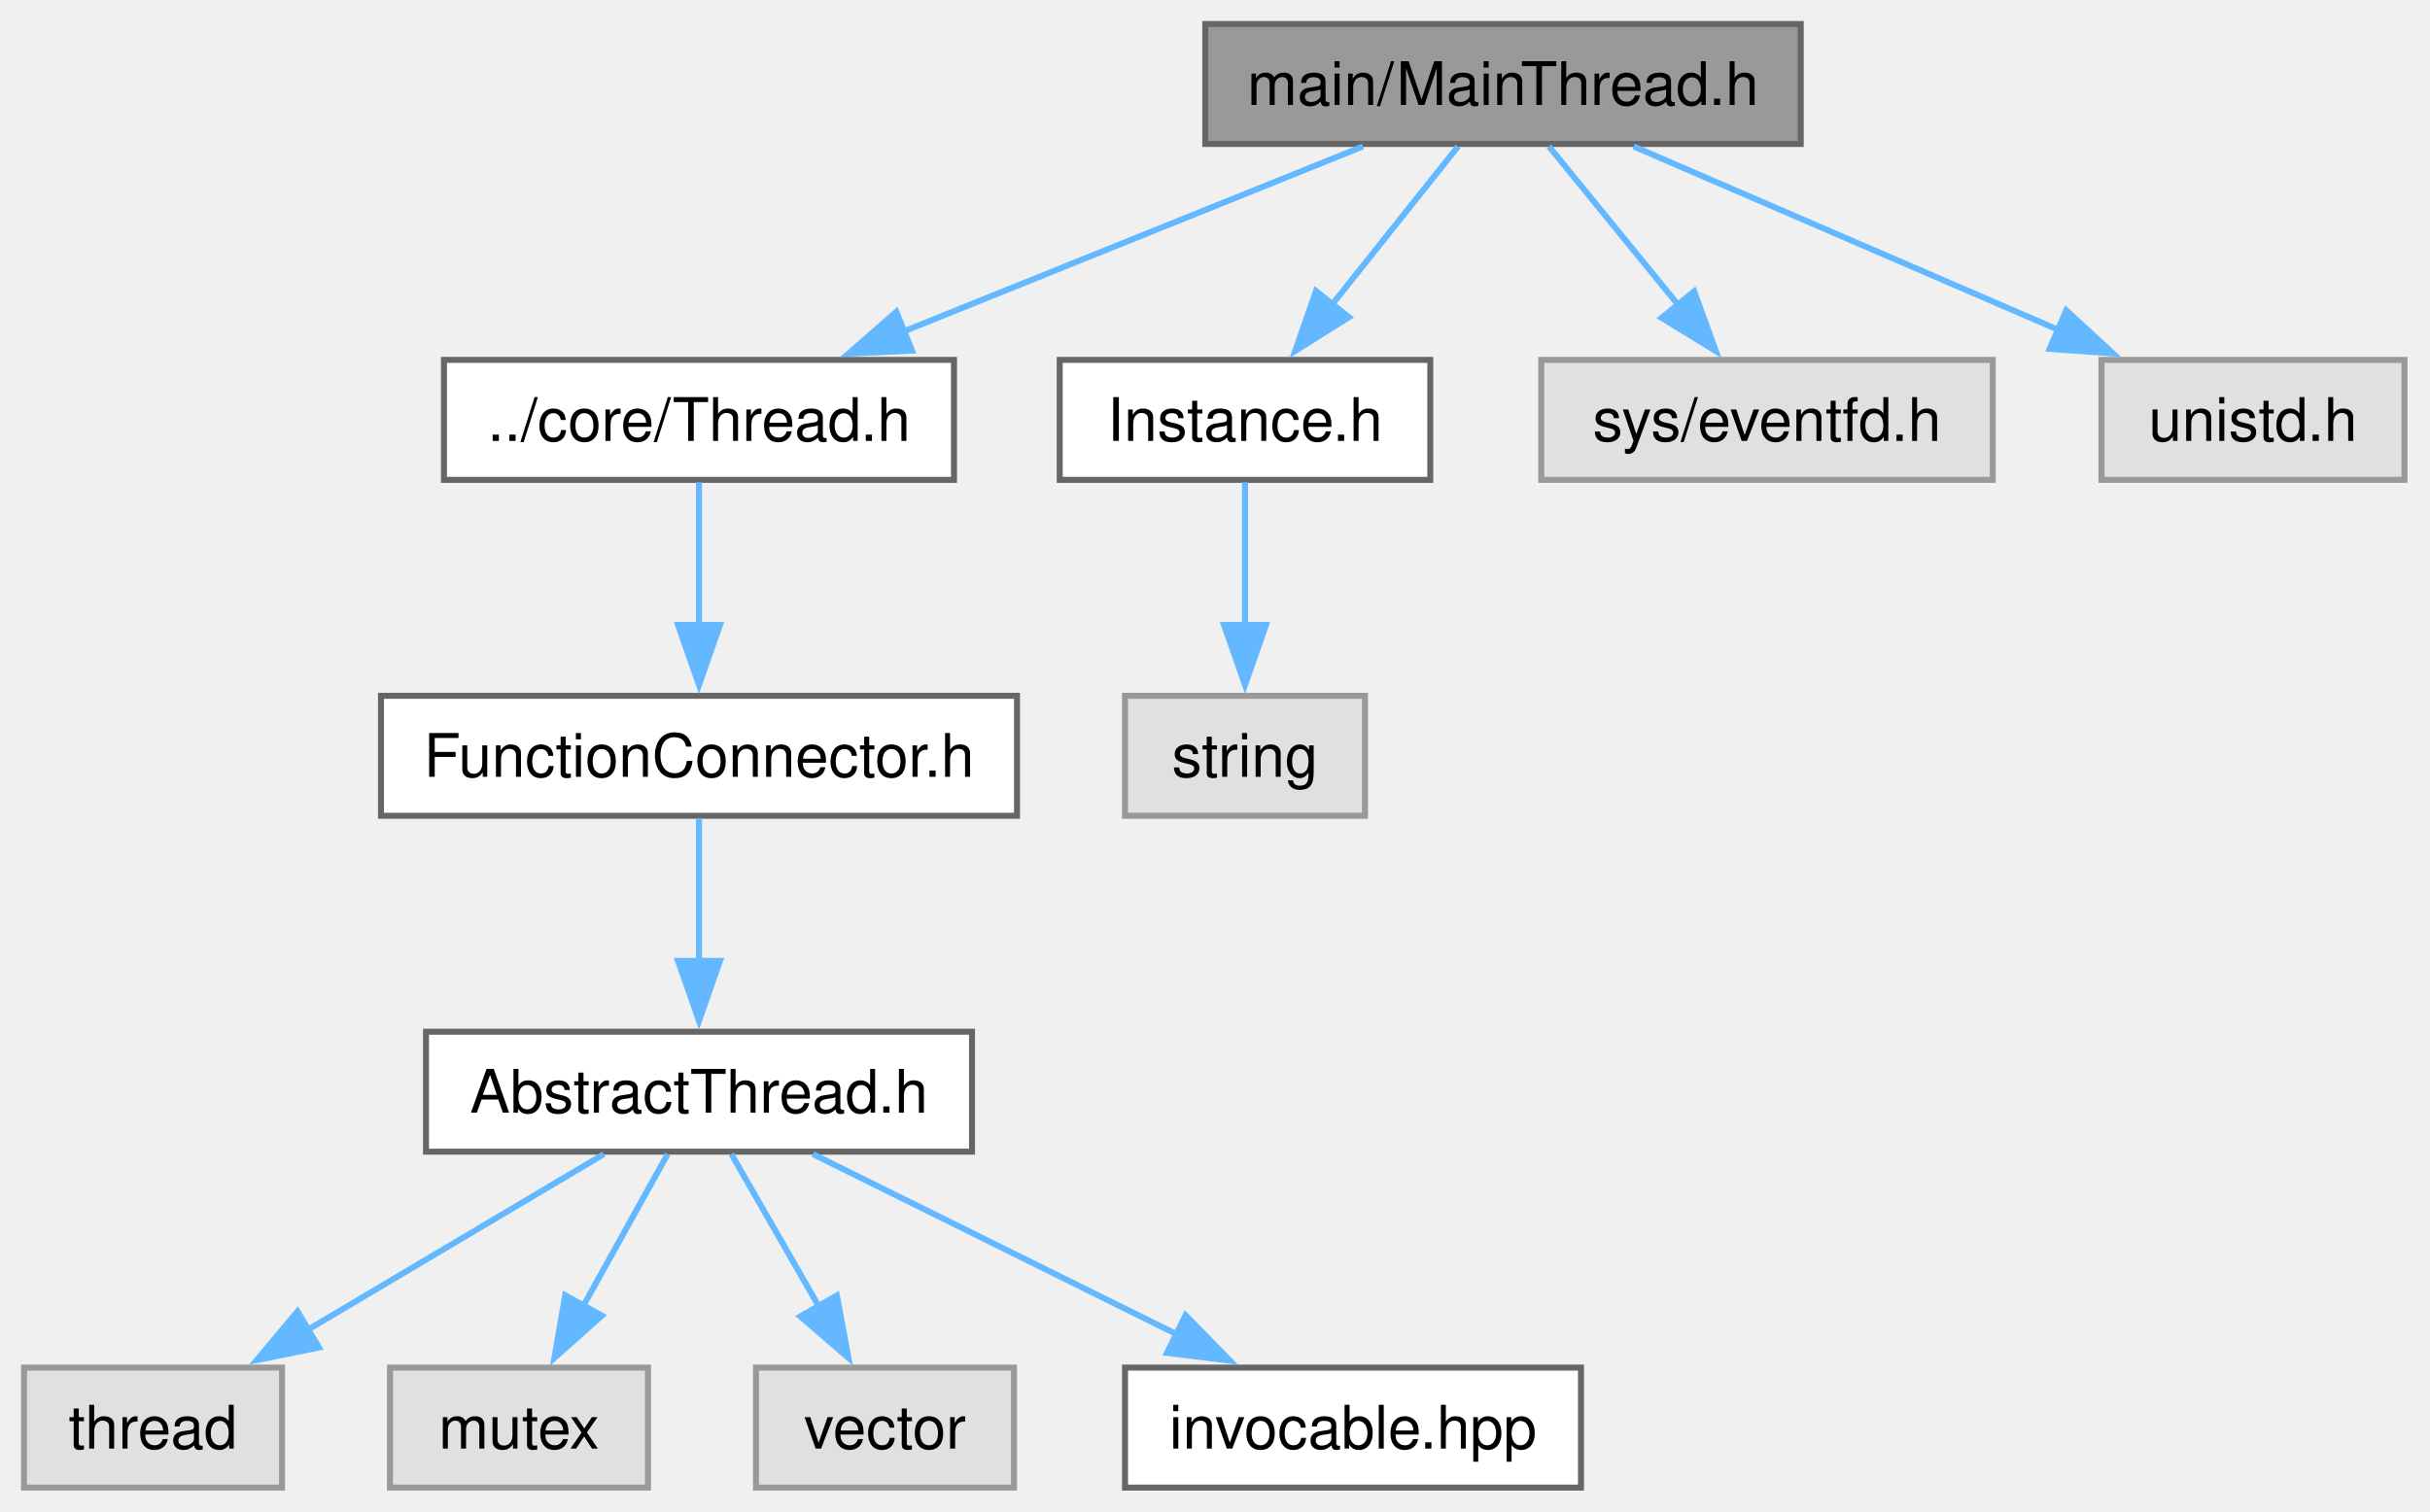
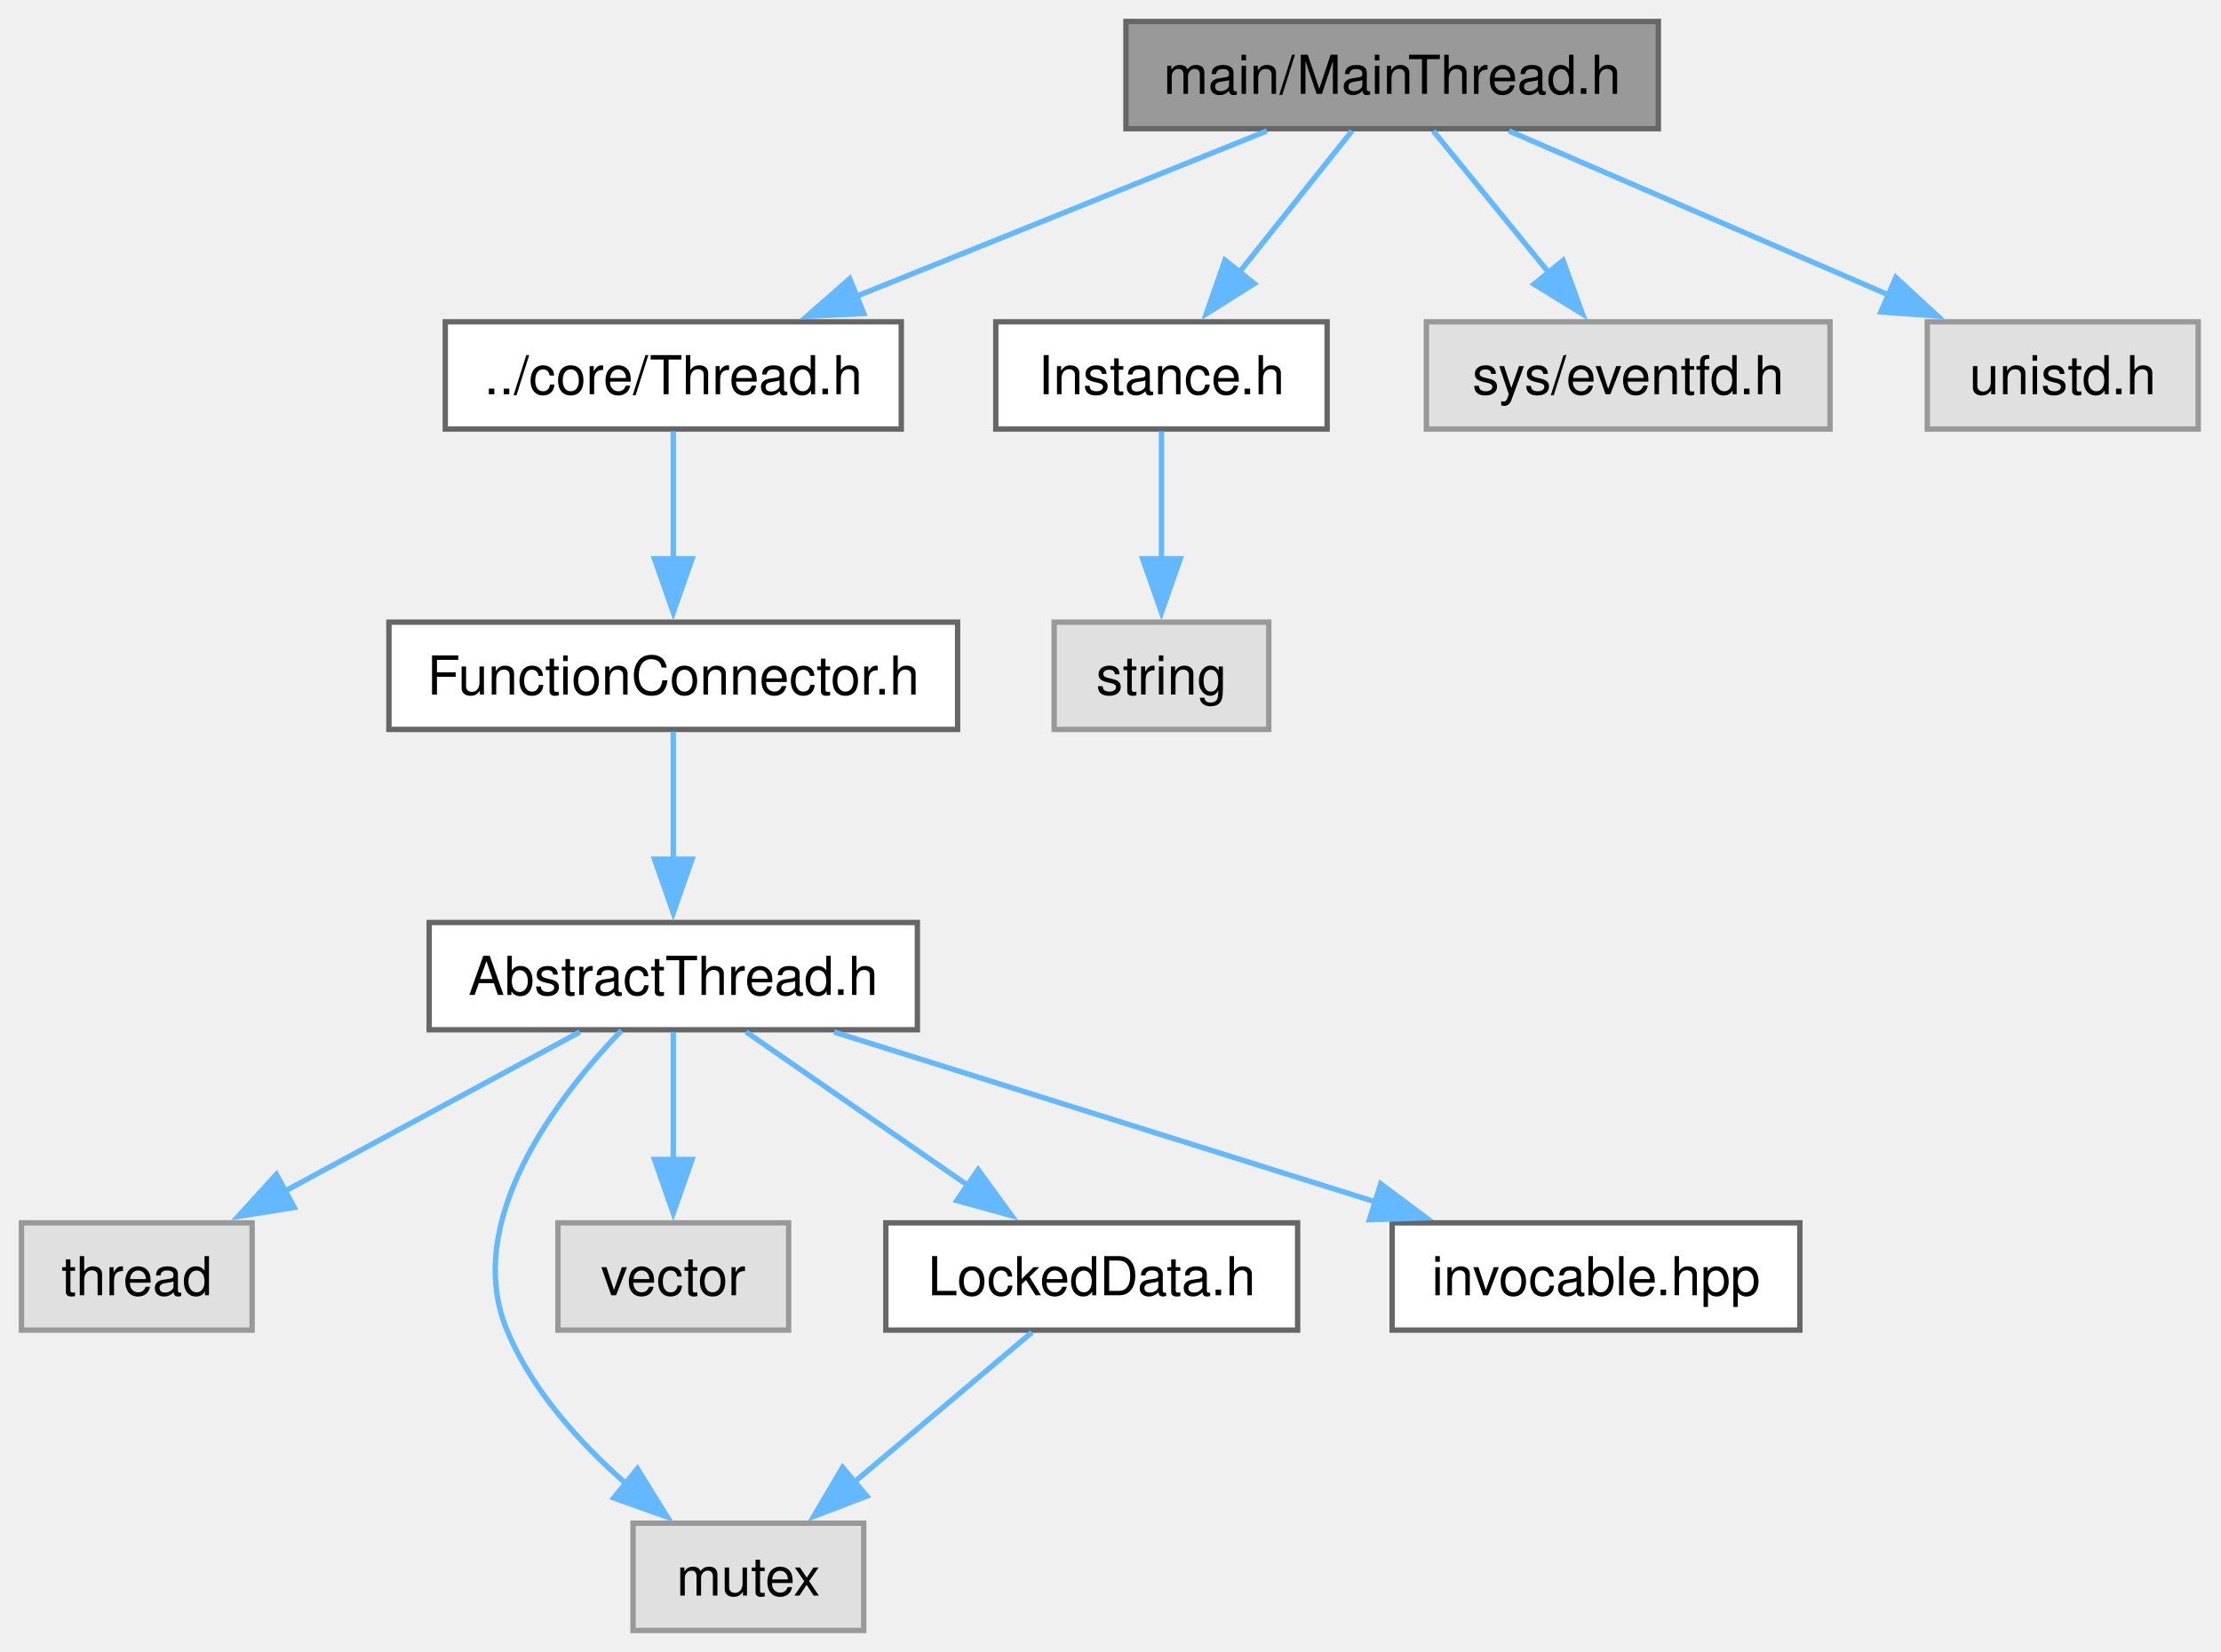
- <svg xmlns="http://www.w3.org/2000/svg" xmlns:xlink="http://www.w3.org/1999/xlink" width="405pt" height="252pt" viewBox="0.00 0.00 405.00 252.00">
-   <g id="graph0" class="graph" transform="scale(1 1) rotate(0) translate(4 248)">
+ <svg xmlns="http://www.w3.org/2000/svg" xmlns:xlink="http://www.w3.org/1999/xlink" width="414pt" height="308pt" viewBox="0.00 0.00 414.00 308.00">
+   <g id="graph0" class="graph" transform="scale(1 1) rotate(0) translate(4 304)">
    <g id="Node000001" class="node">
      <g id="a_Node000001">
        <a xlink:title="The MainThread class.">
-           <polygon fill="#999999" stroke="#666666" points="296.12,-244 196.88,-244 196.88,-224 296.12,-224 296.12,-244" />
-           <text xml:space="preserve" text-anchor="middle" x="246.5" y="-230.5" font-family="Helvetica,sans-Serif" font-size="10.00">main/MainThread.h</text>
+           <polygon fill="#999999" stroke="#666666" points="305.12,-300 205.88,-300 205.88,-280 305.12,-280 305.12,-300" />
+           <text xml:space="preserve" text-anchor="middle" x="255.5" y="-286.5" font-family="Helvetica,sans-Serif" font-size="10.00">main/MainThread.h</text>
        </a>
      </g>
    </g>
    <g id="Node000002" class="node">
      <g id="a_Node000002">
        <a xlink:href="Thread_8h.html" target="_top" xlink:title="The Thread class.">
-           <polygon fill="white" stroke="#666666" points="155,-188 70,-188 70,-168 155,-168 155,-188" />
-           <text xml:space="preserve" text-anchor="middle" x="112.5" y="-174.5" font-family="Helvetica,sans-Serif" font-size="10.00">../core/Thread.h</text>
+           <polygon fill="white" stroke="#666666" points="164,-244 79,-244 79,-224 164,-224 164,-244" />
+           <text xml:space="preserve" text-anchor="middle" x="121.5" y="-230.5" font-family="Helvetica,sans-Serif" font-size="10.00">../core/Thread.h</text>
        </a>
      </g>
    </g>
    <g id="edge1_Node000001_Node000002" class="edge">
      <g id="a_edge1_Node000001_Node000002">
        <a xlink:title=" ">
-           <path fill="none" stroke="#63b8ff" d="M223.16,-223.59C201.96,-215.05 170.43,-202.35 146.45,-192.68" />
-           <polygon fill="#63b8ff" stroke="#63b8ff" points="148.01,-189.54 137.43,-189.05 145.39,-196.03 148.01,-189.54" />
-         </a>
-       </g>
-     </g>
-     <g id="Node000009" class="node">
-       <g id="a_Node000009">
+           <path fill="none" stroke="#63b8ff" d="M232.16,-279.59C210.96,-271.05 179.43,-258.35 155.45,-248.68" />
+           <polygon fill="#63b8ff" stroke="#63b8ff" points="157.01,-245.54 146.43,-245.05 154.39,-252.03 157.01,-245.54" />
+         </a>
+       </g>
+     </g>
+     <g id="Node000010" class="node">
+       <g id="a_Node000010">
        <a xlink:href="Instance_8h.html" target="_top" xlink:title="The AbstractInstance and Instance classes.">
-           <polygon fill="white" stroke="#666666" points="234.38,-188 172.62,-188 172.62,-168 234.38,-168 234.38,-188" />
-           <text xml:space="preserve" text-anchor="middle" x="203.5" y="-174.5" font-family="Helvetica,sans-Serif" font-size="10.00">Instance.h</text>
-         </a>
-       </g>
-     </g>
-     <g id="edge8_Node000001_Node000009" class="edge">
-       <g id="a_edge8_Node000001_Node000009">
-         <a xlink:title=" ">
-           <path fill="none" stroke="#63b8ff" d="M239.01,-223.59C233.21,-216.32 225.01,-206.02 217.95,-197.15" />
-           <polygon fill="#63b8ff" stroke="#63b8ff" points="220.81,-195.12 211.85,-189.48 215.34,-199.49 220.81,-195.12" />
-         </a>
-       </g>
-     </g>
-     <g id="Node000011" class="node">
-       <g id="a_Node000011">
-         <a xlink:title=" ">
-           <polygon fill="#e0e0e0" stroke="#999999" points="328.12,-188 252.88,-188 252.88,-168 328.12,-168 328.12,-188" />
-           <text xml:space="preserve" text-anchor="middle" x="290.5" y="-174.5" font-family="Helvetica,sans-Serif" font-size="10.00">sys/eventfd.h</text>
-         </a>
-       </g>
-     </g>
-     <g id="edge10_Node000001_Node000011" class="edge">
-       <g id="a_edge10_Node000001_Node000011">
-         <a xlink:title=" ">
-           <path fill="none" stroke="#63b8ff" d="M254.16,-223.59C260.09,-216.32 268.49,-206.02 275.71,-197.15" />
-           <polygon fill="#63b8ff" stroke="#63b8ff" points="278.36,-199.43 281.97,-189.47 272.94,-195.01 278.36,-199.43" />
+           <polygon fill="white" stroke="#666666" points="243.38,-244 181.62,-244 181.62,-224 243.38,-224 243.38,-244" />
+           <text xml:space="preserve" text-anchor="middle" x="212.5" y="-230.5" font-family="Helvetica,sans-Serif" font-size="10.00">Instance.h</text>
+         </a>
+       </g>
+     </g>
+     <g id="edge10_Node000001_Node000010" class="edge">
+       <g id="a_edge10_Node000001_Node000010">
+         <a xlink:title=" ">
+           <path fill="none" stroke="#63b8ff" d="M248.01,-279.59C242.21,-272.32 234.01,-262.02 226.95,-253.15" />
+           <polygon fill="#63b8ff" stroke="#63b8ff" points="229.81,-251.12 220.85,-245.48 224.34,-255.49 229.81,-251.12" />
        </a>
      </g>
    </g>
    <g id="Node000012" class="node">
      <g id="a_Node000012">
        <a xlink:title=" ">
-           <polygon fill="#e0e0e0" stroke="#999999" points="396.75,-188 346.25,-188 346.25,-168 396.75,-168 396.75,-188" />
-           <text xml:space="preserve" text-anchor="middle" x="371.5" y="-174.5" font-family="Helvetica,sans-Serif" font-size="10.00">unistd.h</text>
-         </a>
-       </g>
-     </g>
-     <g id="edge11_Node000001_Node000012" class="edge">
-       <g id="a_edge11_Node000001_Node000012">
-         <a xlink:title=" ">
-           <path fill="none" stroke="#63b8ff" d="M268.27,-223.59C287.87,-215.13 316.93,-202.58 339.22,-192.94" />
-           <polygon fill="#63b8ff" stroke="#63b8ff" points="340.38,-196.26 348.17,-189.08 337.6,-189.83 340.38,-196.26" />
+           <polygon fill="#e0e0e0" stroke="#999999" points="337.12,-244 261.88,-244 261.88,-224 337.12,-224 337.12,-244" />
+           <text xml:space="preserve" text-anchor="middle" x="299.5" y="-230.5" font-family="Helvetica,sans-Serif" font-size="10.00">sys/eventfd.h</text>
+         </a>
+       </g>
+     </g>
+     <g id="edge12_Node000001_Node000012" class="edge">
+       <g id="a_edge12_Node000001_Node000012">
+         <a xlink:title=" ">
+           <path fill="none" stroke="#63b8ff" d="M263.16,-279.59C269.09,-272.32 277.49,-262.02 284.71,-253.15" />
+           <polygon fill="#63b8ff" stroke="#63b8ff" points="287.36,-255.43 290.97,-245.47 281.94,-251.01 287.36,-255.43" />
+         </a>
+       </g>
+     </g>
+     <g id="Node000013" class="node">
+       <g id="a_Node000013">
+         <a xlink:title=" ">
+           <polygon fill="#e0e0e0" stroke="#999999" points="405.75,-244 355.25,-244 355.25,-224 405.75,-224 405.75,-244" />
+           <text xml:space="preserve" text-anchor="middle" x="380.5" y="-230.5" font-family="Helvetica,sans-Serif" font-size="10.00">unistd.h</text>
+         </a>
+       </g>
+     </g>
+     <g id="edge13_Node000001_Node000013" class="edge">
+       <g id="a_edge13_Node000001_Node000013">
+         <a xlink:title=" ">
+           <path fill="none" stroke="#63b8ff" d="M277.27,-279.59C296.87,-271.13 325.93,-258.58 348.22,-248.94" />
+           <polygon fill="#63b8ff" stroke="#63b8ff" points="349.38,-252.26 357.17,-245.08 346.6,-245.83 349.38,-252.26" />
        </a>
      </g>
    </g>
    <g id="Node000003" class="node">
      <g id="a_Node000003">
        <a xlink:href="FunctionConnector_8h.html" target="_top" xlink:title="The AbstractFunctionConnector, FunctionConnector, FunctionConnectorProtected, FunctionConnectionGuard...">
-           <polygon fill="white" stroke="#666666" points="165.5,-132 59.5,-132 59.5,-112 165.5,-112 165.5,-132" />
-           <text xml:space="preserve" text-anchor="middle" x="112.5" y="-118.5" font-family="Helvetica,sans-Serif" font-size="10.00">FunctionConnector.h</text>
+           <polygon fill="white" stroke="#666666" points="174.5,-188 68.5,-188 68.5,-168 174.5,-168 174.5,-188" />
+           <text xml:space="preserve" text-anchor="middle" x="121.5" y="-174.5" font-family="Helvetica,sans-Serif" font-size="10.00">FunctionConnector.h</text>
        </a>
      </g>
    </g>
    <g id="edge2_Node000002_Node000003" class="edge">
      <g id="a_edge2_Node000002_Node000003">
        <a xlink:title=" ">
-           <path fill="none" stroke="#63b8ff" d="M112.5,-167.59C112.5,-161.01 112.5,-151.96 112.5,-143.73" />
-           <polygon fill="#63b8ff" stroke="#63b8ff" points="116,-143.81 112.5,-133.81 109,-143.81 116,-143.81" />
+           <path fill="none" stroke="#63b8ff" d="M121.5,-223.59C121.5,-217.01 121.5,-207.96 121.5,-199.73" />
+           <polygon fill="#63b8ff" stroke="#63b8ff" points="125,-199.81 121.5,-189.81 118,-199.81 125,-199.81" />
        </a>
      </g>
    </g>
    <g id="Node000004" class="node">
      <g id="a_Node000004">
        <a xlink:href="AbstractThread_8h.html" target="_top" xlink:title="The AbstractThread class.">
-           <polygon fill="white" stroke="#666666" points="158,-76 67,-76 67,-56 158,-56 158,-76" />
-           <text xml:space="preserve" text-anchor="middle" x="112.5" y="-62.5" font-family="Helvetica,sans-Serif" font-size="10.00">AbstractThread.h</text>
+           <polygon fill="white" stroke="#666666" points="167,-132 76,-132 76,-112 167,-112 167,-132" />
+           <text xml:space="preserve" text-anchor="middle" x="121.5" y="-118.5" font-family="Helvetica,sans-Serif" font-size="10.00">AbstractThread.h</text>
        </a>
      </g>
    </g>
    <g id="edge3_Node000003_Node000004" class="edge">
      <g id="a_edge3_Node000003_Node000004">
        <a xlink:title=" ">
-           <path fill="none" stroke="#63b8ff" d="M112.5,-111.59C112.5,-105.01 112.5,-95.96 112.5,-87.73" />
-           <polygon fill="#63b8ff" stroke="#63b8ff" points="116,-87.81 112.5,-77.81 109,-87.81 116,-87.81" />
+           <path fill="none" stroke="#63b8ff" d="M121.5,-167.59C121.5,-161.01 121.5,-151.96 121.5,-143.73" />
+           <polygon fill="#63b8ff" stroke="#63b8ff" points="125,-143.81 121.5,-133.81 118,-143.81 125,-143.81" />
        </a>
      </g>
    </g>
    <g id="Node000005" class="node">
      <g id="a_Node000005">
        <a xlink:title=" ">
-           <polygon fill="#e0e0e0" stroke="#999999" points="43,-20 0,-20 0,0 43,0 43,-20" />
-           <text xml:space="preserve" text-anchor="middle" x="21.5" y="-6.5" font-family="Helvetica,sans-Serif" font-size="10.00">thread</text>
+           <polygon fill="#e0e0e0" stroke="#999999" points="43,-76 0,-76 0,-56 43,-56 43,-76" />
+           <text xml:space="preserve" text-anchor="middle" x="21.5" y="-62.5" font-family="Helvetica,sans-Serif" font-size="10.00">thread</text>
        </a>
      </g>
    </g>
    <g id="edge4_Node000004_Node000005" class="edge">
      <g id="a_edge4_Node000004_Node000005">
        <a xlink:title=" ">
-           <path fill="none" stroke="#63b8ff" d="M96.65,-55.59C83.03,-47.51 63.14,-35.71 47.24,-26.27" />
-           <polygon fill="#63b8ff" stroke="#63b8ff" points="49.16,-23.35 38.78,-21.25 45.59,-29.37 49.16,-23.35" />
+           <path fill="none" stroke="#63b8ff" d="M104.08,-111.59C88.83,-103.36 66.42,-91.26 48.79,-81.74" />
+           <polygon fill="#63b8ff" stroke="#63b8ff" points="50.85,-78.87 40.39,-77.2 47.52,-85.03 50.85,-78.87" />
        </a>
      </g>
    </g>
    <g id="Node000006" class="node">
      <g id="a_Node000006">
        <a xlink:title=" ">
-           <polygon fill="#e0e0e0" stroke="#999999" points="104,-20 61,-20 61,0 104,0 104,-20" />
-           <text xml:space="preserve" text-anchor="middle" x="82.5" y="-6.5" font-family="Helvetica,sans-Serif" font-size="10.00">mutex</text>
+           <polygon fill="#e0e0e0" stroke="#999999" points="157,-20 114,-20 114,0 157,0 157,-20" />
+           <text xml:space="preserve" text-anchor="middle" x="135.5" y="-6.5" font-family="Helvetica,sans-Serif" font-size="10.00">mutex</text>
        </a>
      </g>
    </g>
    <g id="edge5_Node000004_Node000006" class="edge">
      <g id="a_edge5_Node000004_Node000006">
        <a xlink:title=" ">
-           <path fill="none" stroke="#63b8ff" d="M107.27,-55.59C103.4,-48.63 97.99,-38.89 93.22,-30.29" />
-           <polygon fill="#63b8ff" stroke="#63b8ff" points="96.32,-28.66 88.4,-21.62 90.2,-32.06 96.32,-28.66" />
+           <path fill="none" stroke="#63b8ff" d="M111.84,-111.88C99.89,-99.43 82.08,-76.33 90.5,-56 95.14,-44.79 104.09,-34.91 112.79,-27.29" />
+           <polygon fill="#63b8ff" stroke="#63b8ff" points="114.81,-30.16 120.39,-21.15 110.41,-24.71 114.81,-30.16" />
        </a>
      </g>
    </g>
    <g id="Node000007" class="node">
      <g id="a_Node000007">
        <a xlink:title=" ">
-           <polygon fill="#e0e0e0" stroke="#999999" points="165,-20 122,-20 122,0 165,0 165,-20" />
-           <text xml:space="preserve" text-anchor="middle" x="143.5" y="-6.5" font-family="Helvetica,sans-Serif" font-size="10.00">vector</text>
+           <polygon fill="#e0e0e0" stroke="#999999" points="143,-76 100,-76 100,-56 143,-56 143,-76" />
+           <text xml:space="preserve" text-anchor="middle" x="121.5" y="-62.5" font-family="Helvetica,sans-Serif" font-size="10.00">vector</text>
        </a>
      </g>
    </g>
    <g id="edge6_Node000004_Node000007" class="edge">
      <g id="a_edge6_Node000004_Node000007">
        <a xlink:title=" ">
-           <path fill="none" stroke="#63b8ff" d="M117.9,-55.59C121.94,-48.55 127.62,-38.67 132.59,-30" />
-           <polygon fill="#63b8ff" stroke="#63b8ff" points="135.47,-32.03 137.41,-21.61 129.39,-28.54 135.47,-32.03" />
+           <path fill="none" stroke="#63b8ff" d="M121.5,-111.59C121.5,-105.01 121.5,-95.96 121.5,-87.73" />
+           <polygon fill="#63b8ff" stroke="#63b8ff" points="125,-87.81 121.5,-77.81 118,-87.81 125,-87.81" />
        </a>
      </g>
    </g>
    <g id="Node000008" class="node">
      <g id="a_Node000008">
-         <a xlink:href="invocable_8hpp_source.html" target="_top" xlink:title=" ">
-           <polygon fill="white" stroke="#666666" points="259.5,-20 183.5,-20 183.5,0 259.5,0 259.5,-20" />
-           <text xml:space="preserve" text-anchor="middle" x="221.5" y="-6.5" font-family="Helvetica,sans-Serif" font-size="10.00">invocable.hpp</text>
+         <a xlink:href="LockedData_8h.html" target="_top" xlink:title="The LockedData class.">
+           <polygon fill="white" stroke="#666666" points="237.88,-76 161.12,-76 161.12,-56 237.88,-56 237.88,-76" />
+           <text xml:space="preserve" text-anchor="middle" x="199.5" y="-62.5" font-family="Helvetica,sans-Serif" font-size="10.00">LockedData.h</text>
        </a>
      </g>
    </g>
    <g id="edge7_Node000004_Node000008" class="edge">
      <g id="a_edge7_Node000004_Node000008">
        <a xlink:title=" ">
-           <path fill="none" stroke="#63b8ff" d="M131.49,-55.59C148.26,-47.28 172.99,-35.03 192.29,-25.47" />
-           <polygon fill="#63b8ff" stroke="#63b8ff" points="193.6,-28.73 201.01,-21.15 190.49,-22.45 193.6,-28.73" />
-         </a>
-       </g>
-     </g>
-     <g id="Node000010" class="node">
-       <g id="a_Node000010">
-         <a xlink:title=" ">
-           <polygon fill="#e0e0e0" stroke="#999999" points="223.5,-132 183.5,-132 183.5,-112 223.5,-112 223.5,-132" />
-           <text xml:space="preserve" text-anchor="middle" x="203.5" y="-118.5" font-family="Helvetica,sans-Serif" font-size="10.00">string</text>
-         </a>
-       </g>
-     </g>
-     <g id="edge9_Node000009_Node000010" class="edge">
-       <g id="a_edge9_Node000009_Node000010">
-         <a xlink:title=" ">
-           <path fill="none" stroke="#63b8ff" d="M203.5,-167.59C203.5,-161.01 203.5,-151.96 203.5,-143.73" />
-           <polygon fill="#63b8ff" stroke="#63b8ff" points="207,-143.81 203.5,-133.81 200,-143.81 207,-143.81" />
+           <path fill="none" stroke="#63b8ff" d="M135.09,-111.59C146.54,-103.67 163.16,-92.16 176.66,-82.82" />
+           <polygon fill="#63b8ff" stroke="#63b8ff" points="178.33,-85.91 184.56,-77.34 174.35,-80.16 178.33,-85.91" />
+         </a>
+       </g>
+     </g>
+     <g id="Node000009" class="node">
+       <g id="a_Node000009">
+         <a xlink:href="invocable_8hpp_source.html" target="_top" xlink:title=" ">
+           <polygon fill="white" stroke="#666666" points="331.5,-76 255.5,-76 255.5,-56 331.5,-56 331.5,-76" />
+           <text xml:space="preserve" text-anchor="middle" x="293.5" y="-62.5" font-family="Helvetica,sans-Serif" font-size="10.00">invocable.hpp</text>
+         </a>
+       </g>
+     </g>
+     <g id="edge9_Node000004_Node000009" class="edge">
+       <g id="a_edge9_Node000004_Node000009">
+         <a xlink:title=" ">
+           <path fill="none" stroke="#63b8ff" d="M151.46,-111.59C179.41,-102.82 221.33,-89.66 252.4,-79.9" />
+           <polygon fill="#63b8ff" stroke="#63b8ff" points="253.37,-83.27 261.86,-76.93 251.27,-76.59 253.37,-83.27" />
+         </a>
+       </g>
+     </g>
+     <g id="edge8_Node000008_Node000006" class="edge">
+       <g id="a_edge8_Node000008_Node000006">
+         <a xlink:title=" ">
+           <path fill="none" stroke="#63b8ff" d="M188.35,-55.59C179.17,-47.85 165.95,-36.69 155.02,-27.47" />
+           <polygon fill="#63b8ff" stroke="#63b8ff" points="157.58,-25.05 147.68,-21.27 153.06,-30.4 157.58,-25.05" />
+         </a>
+       </g>
+     </g>
+     <g id="Node000011" class="node">
+       <g id="a_Node000011">
+         <a xlink:title=" ">
+           <polygon fill="#e0e0e0" stroke="#999999" points="232.5,-188 192.5,-188 192.5,-168 232.5,-168 232.5,-188" />
+           <text xml:space="preserve" text-anchor="middle" x="212.5" y="-174.5" font-family="Helvetica,sans-Serif" font-size="10.00">string</text>
+         </a>
+       </g>
+     </g>
+     <g id="edge11_Node000010_Node000011" class="edge">
+       <g id="a_edge11_Node000010_Node000011">
+         <a xlink:title=" ">
+           <path fill="none" stroke="#63b8ff" d="M212.5,-223.59C212.5,-217.01 212.5,-207.96 212.5,-199.73" />
+           <polygon fill="#63b8ff" stroke="#63b8ff" points="216,-199.81 212.5,-189.81 209,-199.81 216,-199.81" />
        </a>
      </g>
    </g>
  </g>
</svg>
